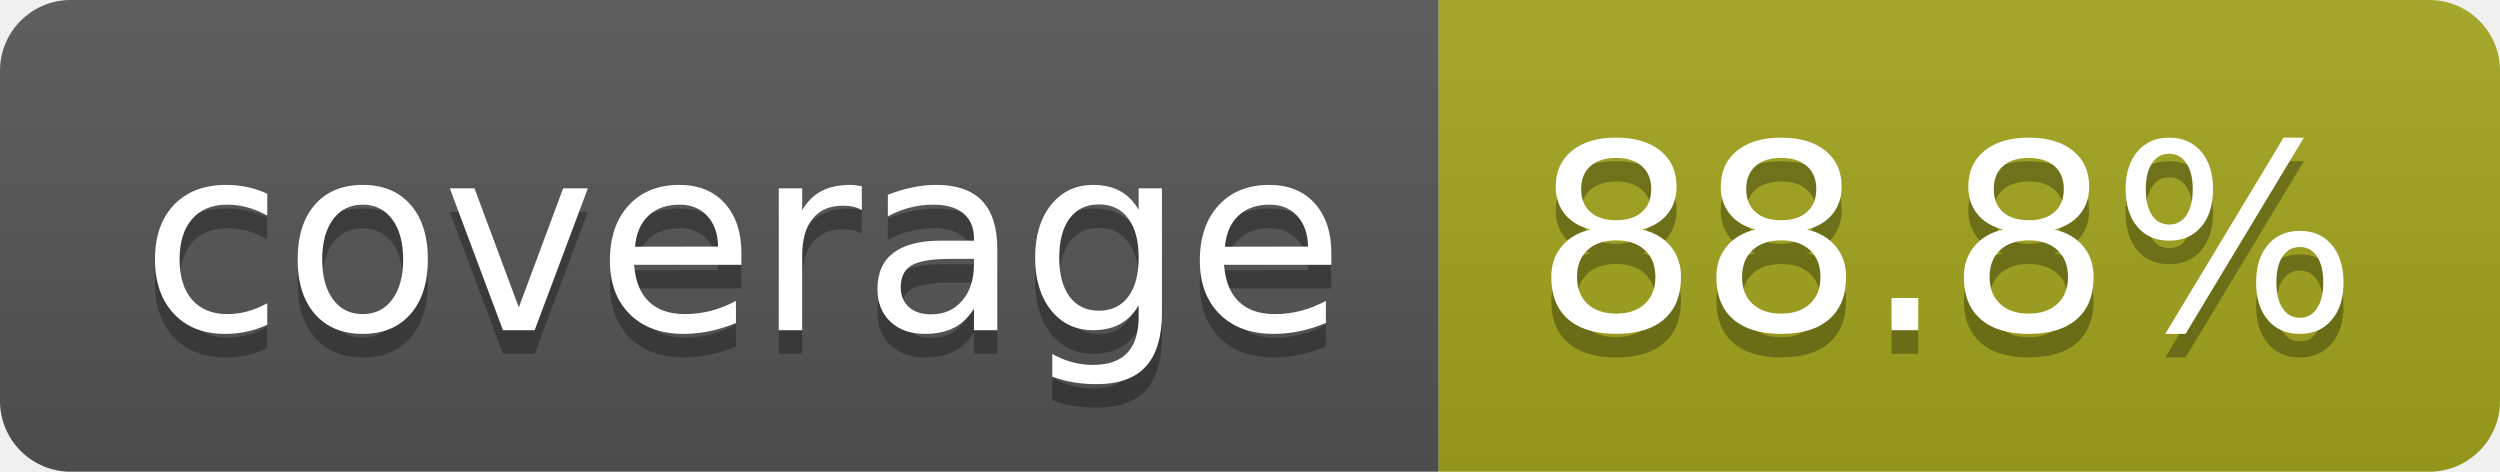
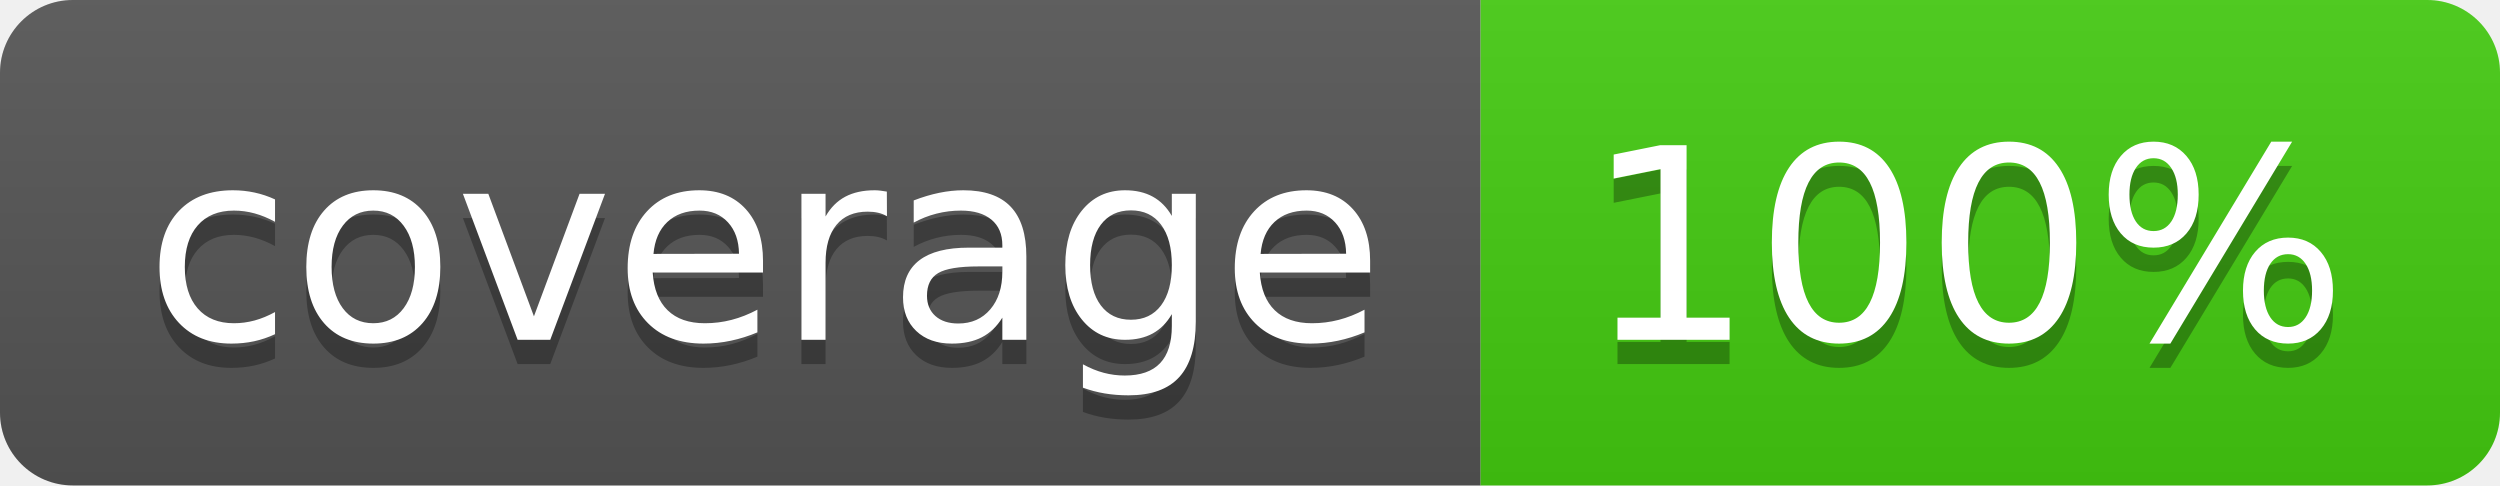
- <svg xmlns="http://www.w3.org/2000/svg" width="106" height="20" role="img" aria-label="coverage: 88.8%">
+ <svg xmlns="http://www.w3.org/2000/svg" width="103" height="20" role="img" aria-label="coverage: 100%">
  <linearGradient id="s" x2="0" y2="100%">
    <stop offset="0" stop-color="#bbb" stop-opacity=".1" />
    <stop offset="1" stop-opacity=".1" />
  </linearGradient>
  <clipPath id="r">
-     <rect width="106" height="20" rx="3" fill="#fff" />
+     <rect width="103" height="20" rx="3" fill="#fff" />
  </clipPath>
  <g clip-path="url(#r)">
    <rect width="61" height="20" fill="#555" />
-     <rect x="61" width="45" height="20" fill="#a4a61d" />
-     <rect width="106" height="20" fill="url(#s)" />
+     <rect x="61" width="42" height="20" fill="#4c1" />
+     <rect width="103" height="20" fill="url(#s)" />
  </g>
  <g fill="#fff" text-anchor="middle" font-family="Verdana,Geneva,DejaVu Sans,sans-serif" text-rendering="geometricPrecision" font-size="110">
    <text aria-hidden="true" x="315" y="150" fill="#010101" fill-opacity=".3" transform="scale(.1)" textLength="510">coverage</text>
    <text x="315" y="140" transform="scale(.1)" fill="#fff" textLength="510">coverage</text>
-     <text aria-hidden="true" x="825" y="150" fill="#010101" fill-opacity=".3" transform="scale(.1)" textLength="350">88.8%</text>
-     <text x="825" y="140" transform="scale(.1)" fill="#fff" textLength="350">88.8%</text>
+     <text aria-hidden="true" x="810" y="150" fill="#010101" fill-opacity=".3" transform="scale(.1)" textLength="315">100%</text>
+     <text x="810" y="140" transform="scale(.1)" fill="#fff" textLength="315">100%</text>
  </g>
</svg>
